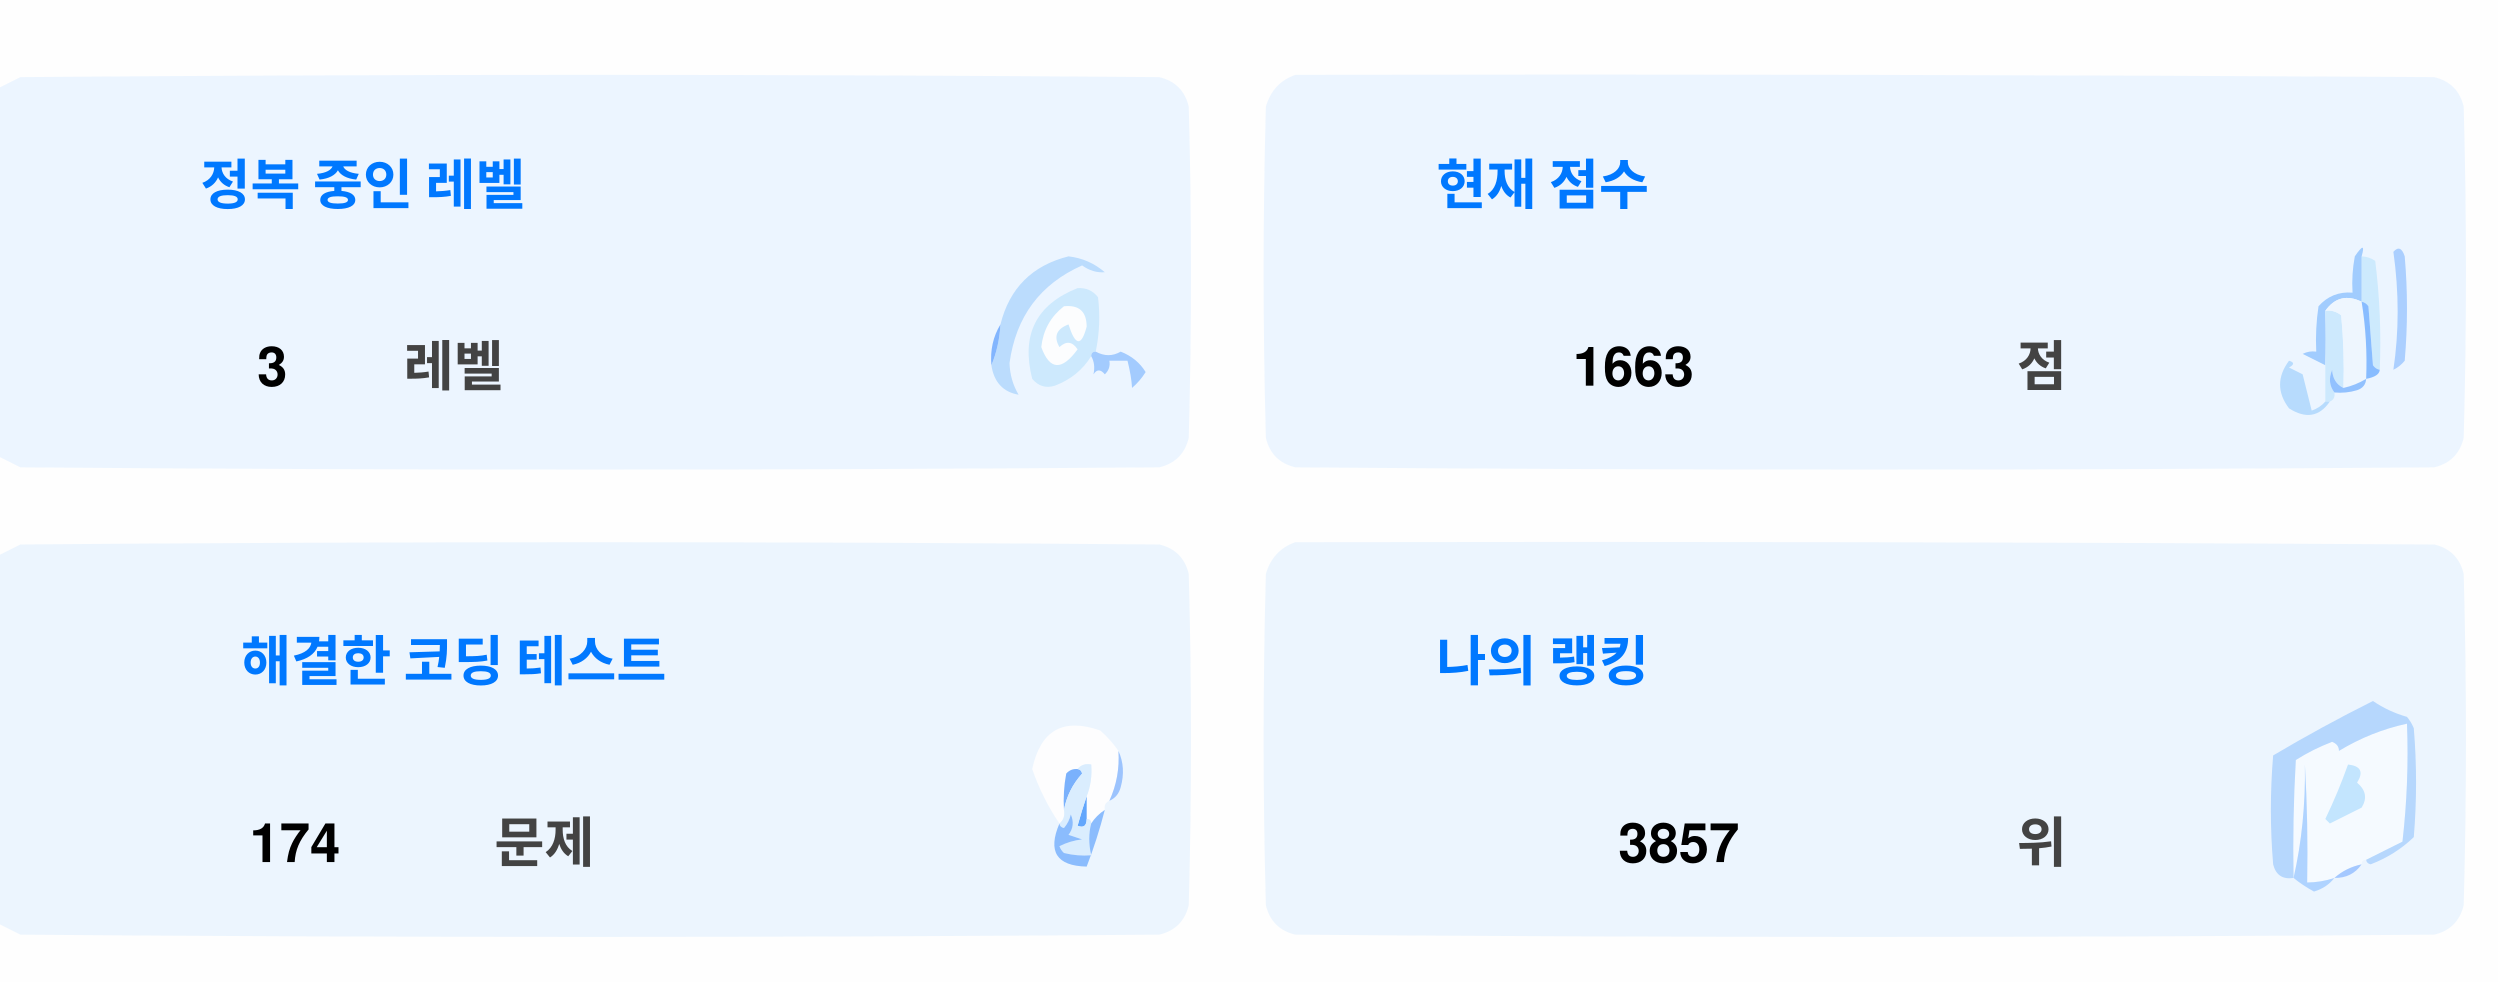
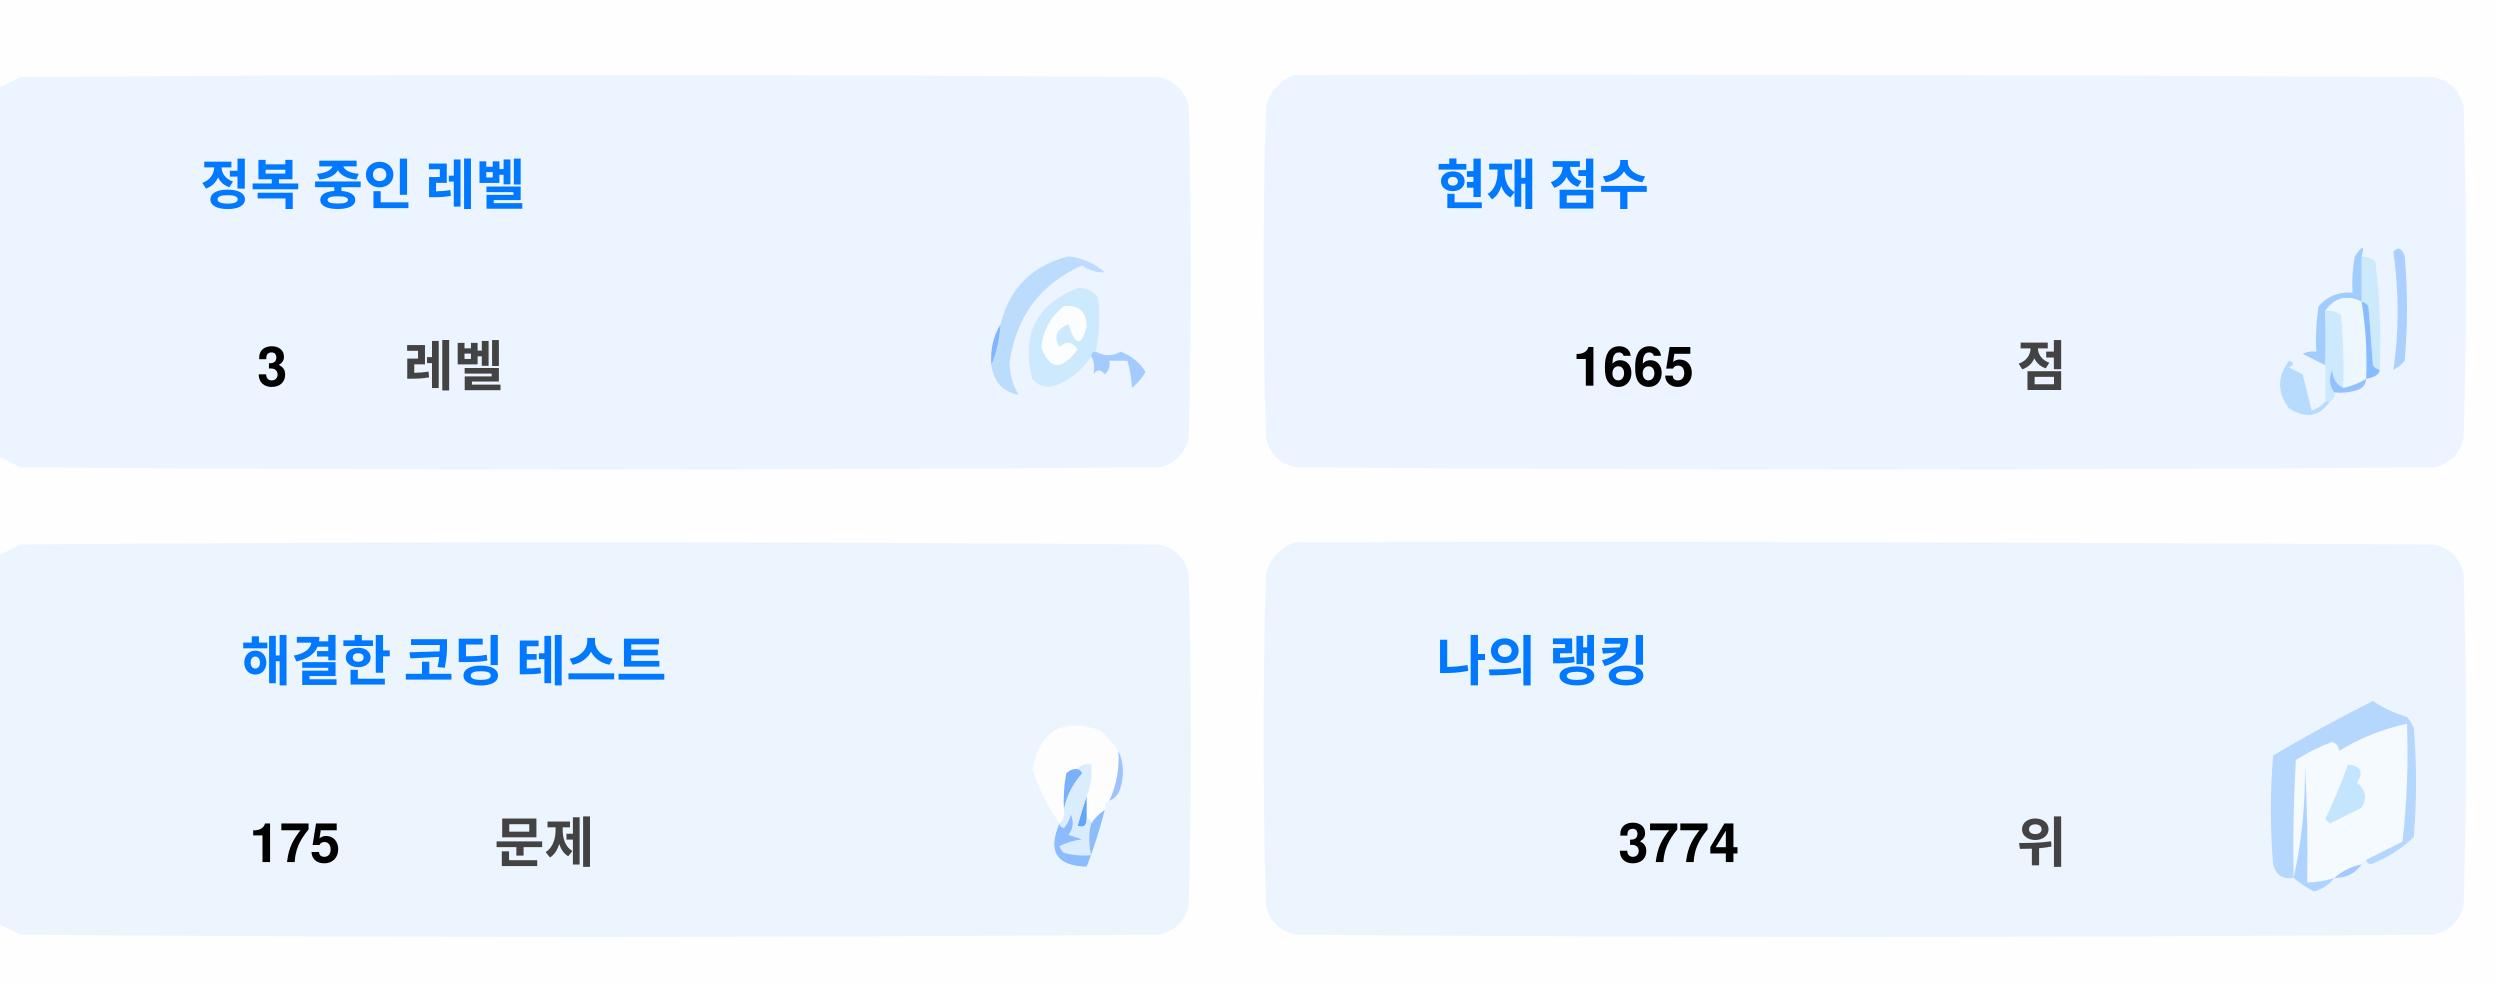
<svg xmlns="http://www.w3.org/2000/svg" version="1.1" width="551px" height="217px" style="shape-rendering:geometricPrecision; text-rendering:geometricPrecision; image-rendering:optimizeQuality; fill-rule:evenodd; clip-rule:evenodd">
  <style>.title {fill: #434343;font-size: 1rem;line-height: 1.5rem;font-weight: bold;font-family: -apple-system, BlinkMacSystemFont, Segoe UI, Helvetica, Arial, sans-serif, Apple Color Emoji, Segoe UI Emoji;}.desc {fill: #434343;font-size: 2.5rem;font-weight: bold;line-height: 1.5rem;font-family: -apple-system, BlinkMacSystemFont, Segoe UI, Helvetica, Arial, sans-serif, Apple Color Emoji, Segoe UI Emoji;}.desc-2 {fill: #434343;font-size: 1rem;font-weight: bold;line-height: 1.5rem;font-family: -apple-system, BlinkMacSystemFont, Segoe UI, Helvetica, Arial, sans-serif, Apple Color Emoji, Segoe UI Emoji;}.text, .desc {animation: twinkling 4s ease-in-out infinite;}@keyframes twinkling {40% { opacity: 1; }50% { opacity: 0.5; }60% { opacity: 1; }70% { opacity: 0.5; }80% { opacity: 1; }}</style>
  <g>
    <path style="opacity:1" fill="#fefefe" d="M -0.5,-0.5 C 183.167,-0.5 366.833,-0.5 550.5,-0.5C 550.5,71.833 550.5,144.167 550.5,216.5C 366.833,216.5 183.167,216.5 -0.5,216.5C -0.5,212.167 -0.5,207.833 -0.5,203.5C 1.14,204.32 2.807,205.153 4.5,206C 88.167,206.667 171.833,206.667 255.5,206C 259,205.167 261.167,203 262,199.5C 262.667,175.167 262.667,150.833 262,126.5C 261.167,123 259,120.833 255.5,120C 171.833,119.333 88.167,119.333 4.5,120C 2.807,120.847 1.14,121.68 -0.5,122.5C -0.5,115.167 -0.5,107.833 -0.5,100.5C 1.14,101.32 2.807,102.153 4.5,103C 88.167,103.667 171.833,103.667 255.5,103C 259,102.167 261.167,100 262,96.5C 262.667,72.167 262.667,47.833 262,23.5C 261.167,20 259,17.833 255.5,17C 171.833,16.333 88.167,16.333 4.5,17C 2.807,17.847 1.14,18.68 -0.5,19.5C -0.5,12.833 -0.5,6.167 -0.5,-0.5 Z" />
  </g>
  <g>
    <path style="opacity:1" fill="#ecf5ff" d="M -0.5,100.5 C -0.5,73.5 -0.5,46.5 -0.5,19.5C 1.14,18.68 2.807,17.847 4.5,17C 88.167,16.333 171.833,16.333 255.5,17C 259,17.833 261.167,20 262,23.5C 262.667,47.833 262.667,72.167 262,96.5C 261.167,100 259,102.167 255.5,103C 171.833,103.667 88.167,103.667 4.5,103C 2.807,102.153 1.14,101.32 -0.5,100.5 Z" />
  </g>
  <g>
    <path style="opacity:1" fill="#ecf5ff" d="M 285.5,16.5 C 369.167,16.333 452.834,16.5 536.5,17C 540,17.833 542.167,20 543,23.5C 543.667,47.833 543.667,72.167 543,96.5C 542.167,100 540,102.167 536.5,103C 452.833,103.667 369.167,103.667 285.5,103C 282,102.167 279.833,100 279,96.5C 278.333,72.167 278.333,47.833 279,23.5C 280.018,19.985 282.185,17.652 285.5,16.5 Z" />
  </g>
  <g>
    <path style="opacity:1" fill="#cdeafd" d="M 520.5,56.5 C 521.583,56.539 522.583,56.873 523.5,57.5C 524.498,65.472 524.831,73.472 524.5,81.5C 523.883,81.389 523.383,81.056 523,80.5C 522.667,76.167 522.333,71.833 522,67.5C 521.617,66.944 521.117,66.611 520.5,66.5C 520.5,63.167 520.5,59.833 520.5,56.5 Z" />
  </g>
  <g>
    <path style="opacity:1" fill="#abcfff" d="M 527.5,55.5 C 528.566,54.308 529.399,54.641 530,56.5C 530.667,64.167 530.667,71.833 530,79.5C 529.311,80.357 528.478,81.023 527.5,81.5C 528.758,73.08 528.758,64.414 527.5,55.5 Z" />
  </g>
  <g>
    <path style="opacity:1" fill="#bbdcfd" d="M 218.5,80.5 C 219.657,77.727 220.324,74.727 220.5,71.5C 222.49,63.51 227.49,58.51 235.5,56.5C 238.528,56.847 241.194,58.014 243.5,60C 241.744,60.141 240.078,59.641 238.5,58.5C 229.247,62.607 223.914,69.773 222.5,80C 222.565,82.526 223.232,84.859 224.5,87C 221.07,86.397 219.07,84.231 218.5,80.5 Z" />
  </g>
  <g>
    <path style="opacity:1" fill="#cde9fd" d="M 241.5,77.5 C 240.833,77.5 240.5,77.833 240.5,78.5C 238.628,81.529 235.961,83.695 232.5,85C 230.536,85.624 228.869,85.124 227.5,83.5C 225.021,73.791 228.354,67.124 237.5,63.5C 239.374,63.39 240.874,64.056 242,65.5C 242.497,69.524 242.331,73.524 241.5,77.5 Z" />
  </g>
  <g>
    <path style="opacity:1" fill="#fcfdfe" d="M 234.5,67.5 C 237.826,67.162 239.493,68.662 239.5,72C 238.334,76.434 237,76.267 235.5,71.5C 232.832,72.515 232.166,74.182 233.5,76.5C 235.017,75.089 236.351,75.256 237.5,77C 234.006,81.771 231.34,81.605 229.5,76.5C 229.904,72.771 231.571,69.771 234.5,67.5 Z" />
  </g>
  <g>
    <path style="opacity:1" fill="#a1ccfe" d="M 520.5,56.5 C 520.5,59.833 520.5,63.167 520.5,66.5C 517.238,64.922 514.572,65.589 512.5,68.5C 512.617,72.81 512.617,76.81 512.5,80.5C 510.86,79.68 509.193,78.847 507.5,78C 508.448,77.517 509.448,77.35 510.5,77.5C 510.335,74.15 510.502,70.817 511,67.5C 512.995,65.253 515.495,64.253 518.5,64.5C 518.336,61.813 518.503,59.146 519,56.5C 520.731,53.969 521.231,53.969 520.5,56.5 Z" />
  </g>
  <g>
    <path style="opacity:1" fill="#cde9fd" d="M 512.5,68.5 C 513.822,68.33 514.989,68.663 516,69.5C 516.499,74.823 516.666,80.156 516.5,85.5C 514.955,84.77 514.122,83.437 514,81.5C 513.22,83.387 513.387,85.054 514.5,86.5C 514.672,87.492 514.338,88.158 513.5,88.5C 513.167,88.5 512.833,88.5 512.5,88.5C 512.5,85.833 512.5,83.167 512.5,80.5C 512.617,76.81 512.617,72.81 512.5,68.5 Z" />
  </g>
  <g>
    <path style="opacity:1" fill="#eef6fe" d="M 520.5,66.5 C 521.407,72.106 521.74,77.773 521.5,83.5C 519.95,84.441 518.284,85.108 516.5,85.5C 516.666,80.156 516.499,74.823 516,69.5C 514.989,68.663 513.822,68.33 512.5,68.5C 514.572,65.589 517.238,64.922 520.5,66.5 Z" />
  </g>
  <g>
    <path style="opacity:1" fill="#88bcff" d="M 520.5,66.5 C 521.117,66.611 521.617,66.944 522,67.5C 522.333,71.833 522.667,76.167 523,80.5C 523.383,81.056 523.883,81.389 524.5,81.5C 524.445,82.469 523.445,83.136 521.5,83.5C 521.74,77.773 521.407,72.106 520.5,66.5 Z" />
  </g>
  <g>
    <path style="opacity:1" fill="#82b5fe" d="M 220.5,71.5 C 220.324,74.727 219.657,77.727 218.5,80.5C 218.215,77.171 218.882,74.171 220.5,71.5 Z" />
  </g>
  <g>
    <path style="opacity:1" fill="#a3cbfe" d="M 240.5,78.5 C 240.5,77.833 240.833,77.5 241.5,77.5C 243.391,78.536 245.224,78.536 247,77.5C 249.391,78.429 251.225,79.929 252.5,82C 251.681,83.319 250.681,84.486 249.5,85.5C 249.409,83.777 249.075,81.777 248.5,79.5C 247.167,79.5 245.833,79.5 244.5,79.5C 244.719,80.675 244.386,81.675 243.5,82.5C 242.575,81.359 241.741,81.359 241,82.5C 241.331,80.981 241.164,79.648 240.5,78.5 Z" />
  </g>
  <g>
    <path style="opacity:1" fill="#b7dbfd" d="M 512.5,88.5 C 512.833,88.5 513.167,88.5 513.5,88.5C 511.199,91.857 508.199,92.357 504.5,90C 501.872,86.535 501.872,83.035 504.5,79.5C 505.696,79.846 505.696,80.346 504.5,81C 505.5,81.5 506.5,82 507.5,82.5C 508.167,85.167 508.833,87.833 509.5,90.5C 510.739,90.058 511.739,89.391 512.5,88.5 Z" />
  </g>
  <g>
    <path style="opacity:1" fill="#92c1fe" d="M 516.5,85.5 C 518.284,85.108 519.95,84.441 521.5,83.5C 521.423,84.75 520.756,85.583 519.5,86C 517.866,86.493 516.199,86.66 514.5,86.5C 513.387,85.054 513.22,83.387 514,81.5C 514.122,83.437 514.955,84.77 516.5,85.5 Z" />
  </g>
  <g>
    <path style="opacity:1" fill="#ecf5fe" d="M -0.5,203.5 C -0.5,176.5 -0.5,149.5 -0.5,122.5C 1.14,121.68 2.807,120.847 4.5,120C 88.167,119.333 171.833,119.333 255.5,120C 259,120.833 261.167,123 262,126.5C 262.667,150.833 262.667,175.167 262,199.5C 261.167,203 259,205.167 255.5,206C 171.833,206.667 88.167,206.667 4.5,206C 2.807,205.153 1.14,204.32 -0.5,203.5 Z" />
  </g>
  <g>
    <path style="opacity:1" fill="#ecf5fe" d="M 285.5,119.5 C 369.167,119.333 452.834,119.5 536.5,120C 540,120.833 542.167,123 543,126.5C 543.667,150.833 543.667,175.167 543,199.5C 542.167,203 540,205.167 536.5,206C 452.833,206.667 369.167,206.667 285.5,206C 282,205.167 279.833,203 279,199.5C 278.333,175.167 278.333,150.833 279,126.5C 280.018,122.985 282.185,120.652 285.5,119.5 Z" />
  </g>
  <g>
    <path style="opacity:1" fill="#fdfdfe" d="M 246.5,165.5 C 246.758,169.367 246.092,173.034 244.5,176.5C 243.662,176.842 243.328,177.508 243.5,178.5C 242.272,179.306 241.272,180.306 240.5,181.5C 240.5,180.833 240.167,180.5 239.5,180.5C 239.5,178.833 239.5,177.167 239.5,175.5C 240.369,173.283 240.702,170.95 240.5,168.5C 239.209,168.263 238.209,168.596 237.5,169.5C 236.504,169.414 235.671,169.748 235,170.5C 234.503,173.146 234.336,175.813 234.5,178.5C 234.737,179.791 234.404,180.791 233.5,181.5C 230.986,177.806 228.986,173.806 227.5,169.5C 229.309,160.957 234.309,158.124 242.5,161C 244.07,162.397 245.404,163.897 246.5,165.5 Z" />
  </g>
  <g>
    <path style="opacity:1" fill="#f5faff" d="M 521.5,189.5 C 520.833,189.5 520.5,189.833 520.5,190.5C 518.181,190.992 516.181,191.992 514.5,193.5C 512.565,194.15 510.565,194.483 508.5,194.5C 508.666,185.827 508.5,177.16 508,168.5C 508.141,177.227 507.308,185.56 505.5,193.5C 505.334,184.827 505.5,176.16 506,167.5C 508.527,165.903 511.194,164.57 514,163.5C 515.011,163.892 515.511,164.559 515.5,165.5C 520.21,162.641 525.21,160.641 530.5,159.5C 530.831,168.192 530.498,176.859 529.5,185.5C 526.807,186.847 524.14,188.18 521.5,189.5 Z" />
  </g>
  <g>
    <path style="opacity:1" fill="#b6d7fd" d="M 521.5,189.5 C 524.14,188.18 526.807,186.847 529.5,185.5C 530.498,176.859 530.831,168.192 530.5,159.5C 525.21,160.641 520.21,162.641 515.5,165.5C 515.511,164.559 515.011,163.892 514,163.5C 511.194,164.57 508.527,165.903 506,167.5C 505.5,176.16 505.334,184.827 505.5,193.5C 503.089,193.863 501.589,192.863 501,190.5C 500.333,182.5 500.333,174.5 501,166.5C 508.173,162.246 515.507,158.246 523,154.5C 525.304,156.068 527.804,157.235 530.5,158C 531.126,158.75 531.626,159.584 532,160.5C 532.667,168.5 532.667,176.5 532,184.5C 529.292,187.111 526.125,189.111 522.5,190.5C 521.893,190.376 521.56,190.043 521.5,189.5 Z" />
  </g>
  <g>
    <path style="opacity:1" fill="#c3e5fe" d="M 517.5,168.5 C 520.317,168.801 520.984,170.134 519.5,172.5C 521.439,174.122 521.772,175.956 520.5,178C 518.167,179.167 515.833,180.333 513.5,181.5C 513.167,181.167 512.833,180.833 512.5,180.5C 514.414,176.515 516.081,172.515 517.5,168.5 Z" />
  </g>
  <g>
    <path style="opacity:1" fill="#7ab1fc" d="M 237.5,169.5 C 238.043,169.56 238.376,169.893 238.5,170.5C 236.395,172.836 235.062,175.503 234.5,178.5C 234.336,175.813 234.503,173.146 235,170.5C 235.671,169.748 236.504,169.414 237.5,169.5 Z" />
  </g>
  <g>
    <path style="opacity:1" fill="#afd3ff" d="M 514.5,193.5 C 513.378,194.947 511.878,195.947 510,196.5C 508.348,195.601 506.848,194.601 505.5,193.5C 507.308,185.56 508.141,177.227 508,168.5C 508.5,177.16 508.666,185.827 508.5,194.5C 510.565,194.483 512.565,194.15 514.5,193.5 Z" />
  </g>
  <g>
    <path style="opacity:1" fill="#9cc3fd" d="M 246.5,165.5 C 247.634,167.966 247.801,170.633 247,173.5C 246.623,174.942 245.79,175.942 244.5,176.5C 246.092,173.034 246.758,169.367 246.5,165.5 Z" />
  </g>
  <g>
    <path style="opacity:1" fill="#62a6fc" d="M 239.5,175.5 C 239.5,177.167 239.5,178.833 239.5,180.5C 239.483,182.028 238.816,182.528 237.5,182C 238.117,179.723 238.784,177.556 239.5,175.5 Z" />
  </g>
  <g>
    <path style="opacity:1" fill="#daedfe" d="M 237.5,169.5 C 238.209,168.596 239.209,168.263 240.5,168.5C 240.702,170.95 240.369,173.283 239.5,175.5C 238.784,177.556 238.117,179.723 237.5,182C 238.816,182.528 239.483,182.028 239.5,180.5C 240.167,180.5 240.5,180.833 240.5,181.5C 239.918,183.669 239.918,186.002 240.5,188.5C 238.473,188.662 236.473,188.495 234.5,188C 234.043,187.586 233.709,187.086 233.5,186.5C 235.078,185.702 236.744,185.202 238.5,185C 237.5,184.667 236.5,184.333 235.5,184C 236.554,182.612 236.72,181.112 236,179.5C 235.751,180.624 235.251,181.624 234.5,182.5C 233.893,182.376 233.56,182.043 233.5,181.5C 234.404,180.791 234.737,179.791 234.5,178.5C 235.062,175.503 236.395,172.836 238.5,170.5C 238.376,169.893 238.043,169.56 237.5,169.5 Z" />
  </g>
  <g>
    <path style="opacity:1" fill="#8bbcfd" d="M 243.5,178.5 C 242.395,182.803 241.062,186.969 239.5,191C 232.857,190.847 230.857,187.68 233.5,181.5C 233.56,182.043 233.893,182.376 234.5,182.5C 235.251,181.624 235.751,180.624 236,179.5C 236.72,181.112 236.554,182.612 235.5,184C 236.5,184.333 237.5,184.667 238.5,185C 236.744,185.202 235.078,185.702 233.5,186.5C 233.709,187.086 234.043,187.586 234.5,188C 236.473,188.495 238.473,188.662 240.5,188.5C 239.918,186.002 239.918,183.669 240.5,181.5C 241.272,180.306 242.272,179.306 243.5,178.5 Z" />
  </g>
  <g>
    <path style="opacity:1" fill="#a4c8ff" d="M 520.5,190.5 C 519.089,192.539 517.089,193.539 514.5,193.5C 516.181,191.992 518.181,190.992 520.5,190.5 Z" />
  </g>
  <text text-anchor="middle" x="80" y="45" class="title" style="fill:#0078ff;" stroke="#none" stroke-width="1">정복 중인 레벨</text>
  <text text-anchor="middle" x="60" y="85" class="desc" style="fill:#000000;" stroke="#none" stroke-width="1">3</text>
  <text text-anchor="middle" x="100" y="85" class="desc-2" style="fill:#434343;" stroke="#none" stroke-width="1">레벨</text>
  <text text-anchor="middle" x="340" y="45" class="title" style="fill:#0078ff;" stroke="#none" stroke-width="1">현재 점수</text>
-   <text text-anchor="middle" x="360" y="85" class="desc" style="fill:#000000;" stroke="#none" stroke-width="1">1663</text>
+   <text text-anchor="middle" x="360" y="85" class="desc" style="fill:#000000;" stroke="#none" stroke-width="1">1665</text>
  <text text-anchor="middle" x="450" y="85" class="desc-2" style="fill:#434343;" stroke="#none" stroke-width="1">점</text>
  <text text-anchor="middle" x="100" y="150" class="title" style="fill:#0078ff;" stroke="#none" stroke-width="1">해결한 코딩 테스트</text>
-   <text text-anchor="middle" x="65" y="190" class="desc" style="fill:#000000;" stroke="#none" stroke-width="1">174</text>
+   <text text-anchor="middle" x="65" y="190" class="desc" style="fill:#000000;" stroke="#none" stroke-width="1">175</text>
  <text text-anchor="middle" x="120" y="190" class="desc-2" style="fill:#434343;" stroke="#none" stroke-width="1">문제</text>
  <text text-anchor="middle" x="340" y="150" class="title" style="fill:#0078ff;" stroke="#none" stroke-width="1">나의 랭킹</text>
-   <text text-anchor="middle" x="370" y="190" class="desc" style="fill:#000000;" stroke="#none" stroke-width="1">3857</text>
+   <text text-anchor="middle" x="370" y="190" class="desc" style="fill:#000000;" stroke="#none" stroke-width="1">3774</text>
  <text text-anchor="middle" x="450" y="190" class="desc-2" style="fill:#434343;" stroke="#none" stroke-width="1">위</text>
</svg>
